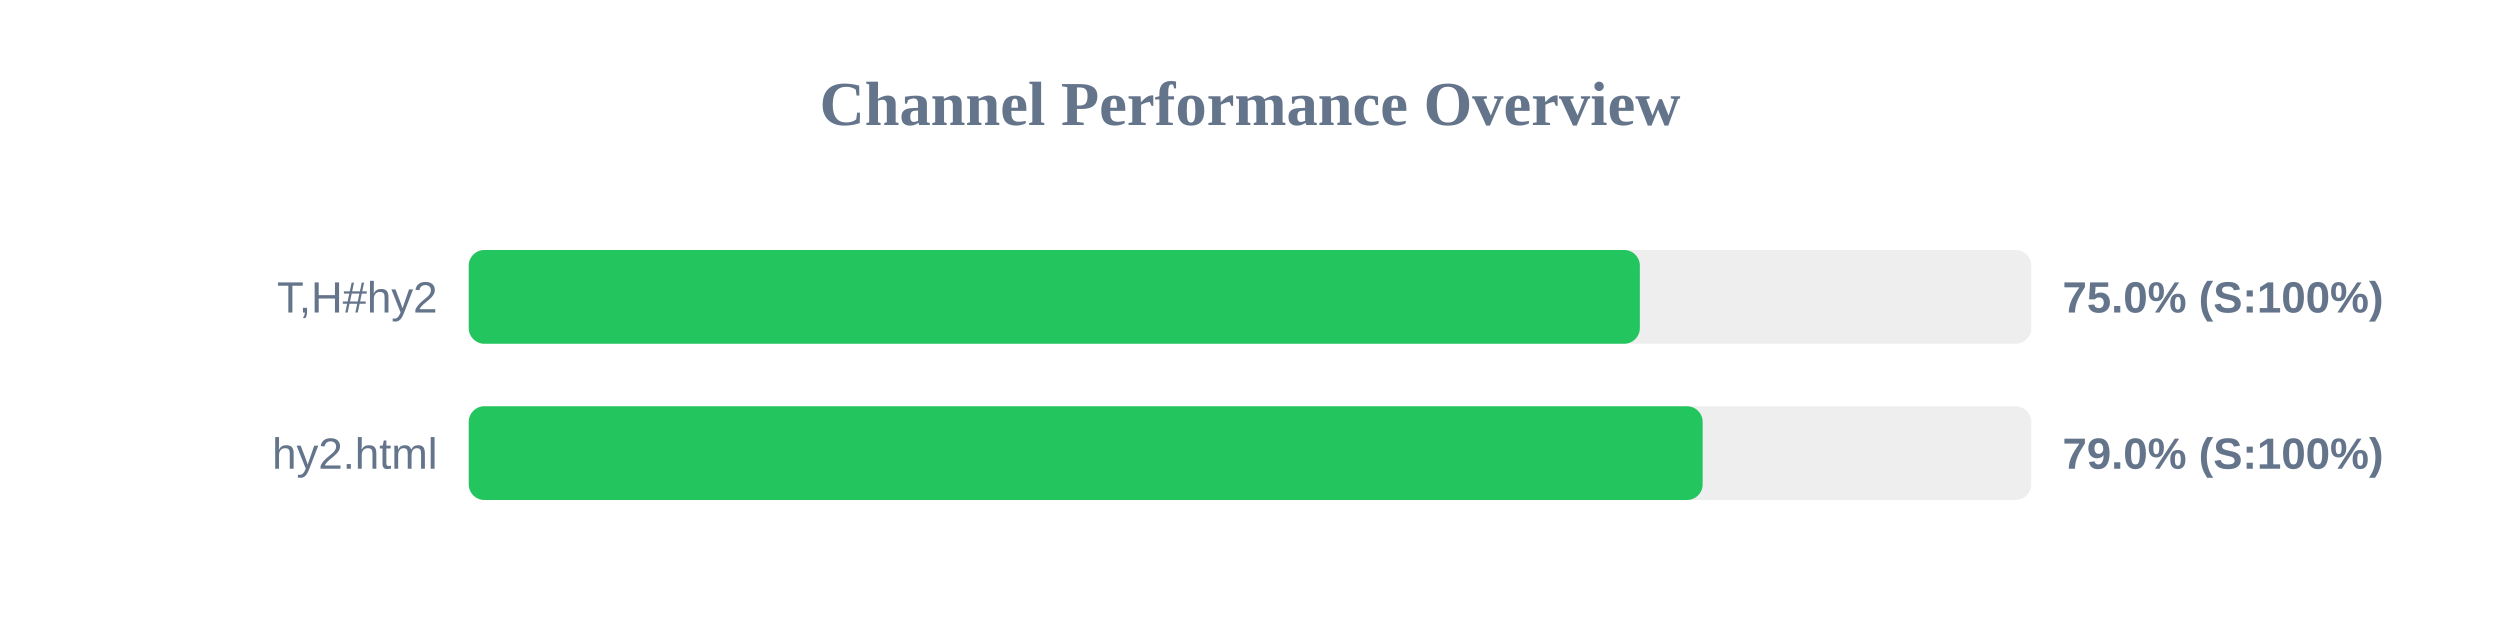
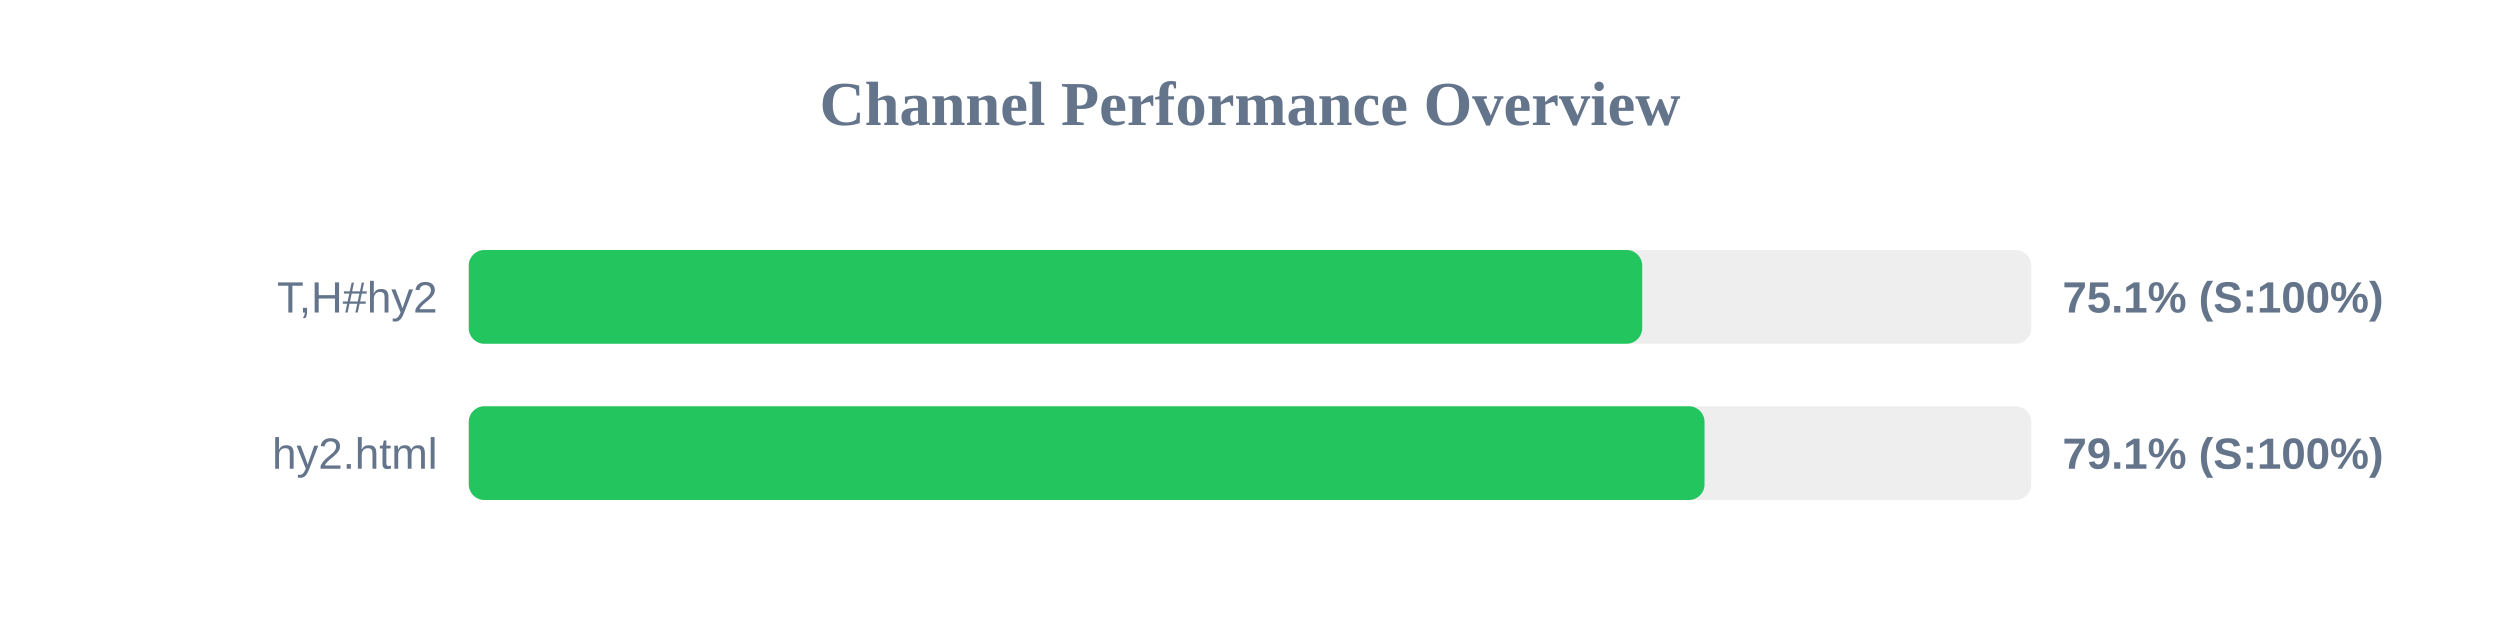
<svg xmlns="http://www.w3.org/2000/svg" width="800" height="200" version="1.1">
  <style>
        .row { font: 14px Arial; fill: #64748b; }
        .score { font: bold 14px Arial; fill: #64748b; }
    </style>
  <text x="400" y="40" text-anchor="middle" font-size="20px" font-weight="bold" fill="#64748b">Channel Performance Overview</text>
  <rect x="150" y="80" width="500" height="30" fill="#eee" rx="5" />
-   <rect x="150" y="80" width="374.75" height="30" fill="#22c55e" rx="5" />
+   <rect x="150" y="80" width="375.5" height="30" fill="#22c55e" rx="5" />
  <text x="140" y="100" text-anchor="end" class="row">T,H#hy2</text>
-   <text x="660" y="100" text-anchor="start" class="score">75.0% (S:100%)</text>
+   <text x="660" y="100" text-anchor="start" class="score">75.1% (S:100%)</text>
  <rect x="150" y="130" width="500" height="30" fill="#eee" rx="5" />
-   <rect x="150" y="130" width="394.85" height="30" fill="#22c55e" rx="5" />
+   <rect x="150" y="130" width="395.45" height="30" fill="#22c55e" rx="5" />
  <text x="140" y="150" text-anchor="end" class="row">hy2.html</text>
-   <text x="660" y="150" text-anchor="start" class="score">79.0% (S:100%)</text>
+   <text x="660" y="150" text-anchor="start" class="score">79.1% (S:100%)</text>
</svg>
